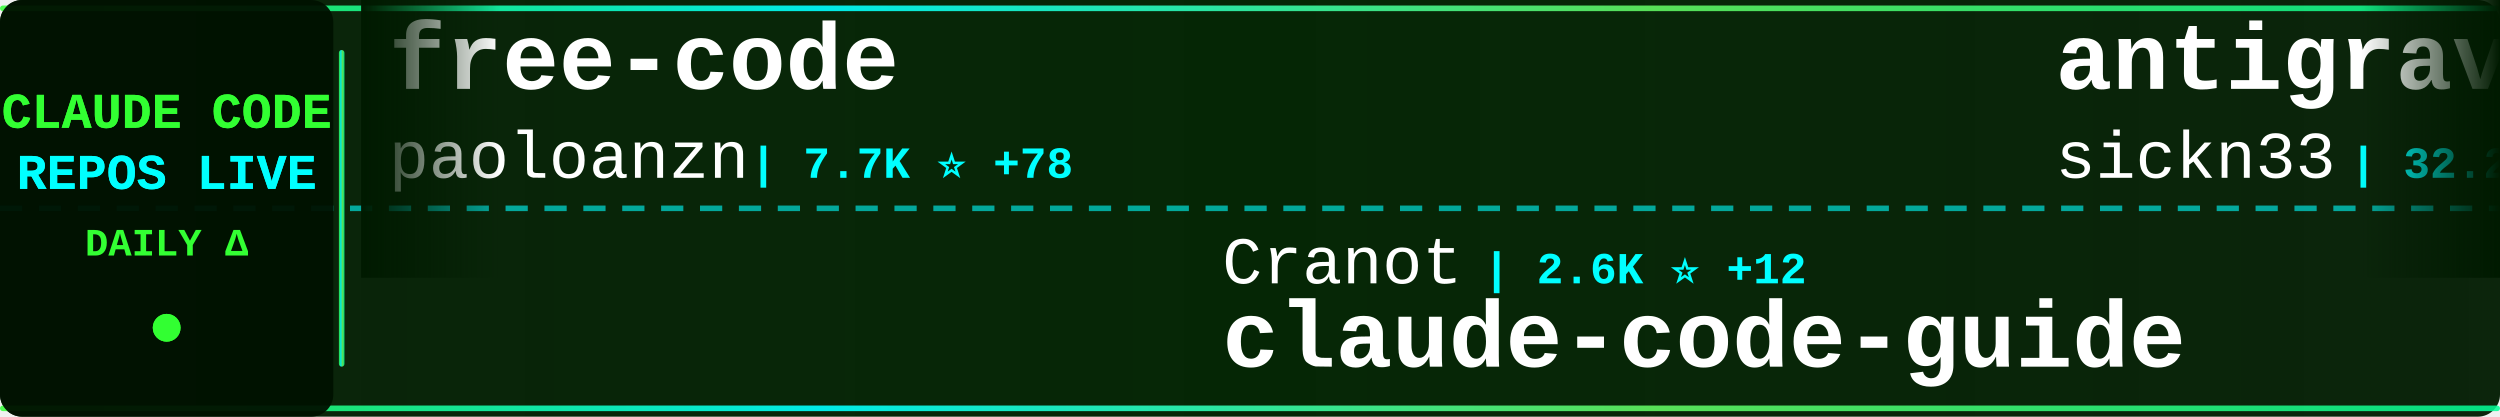
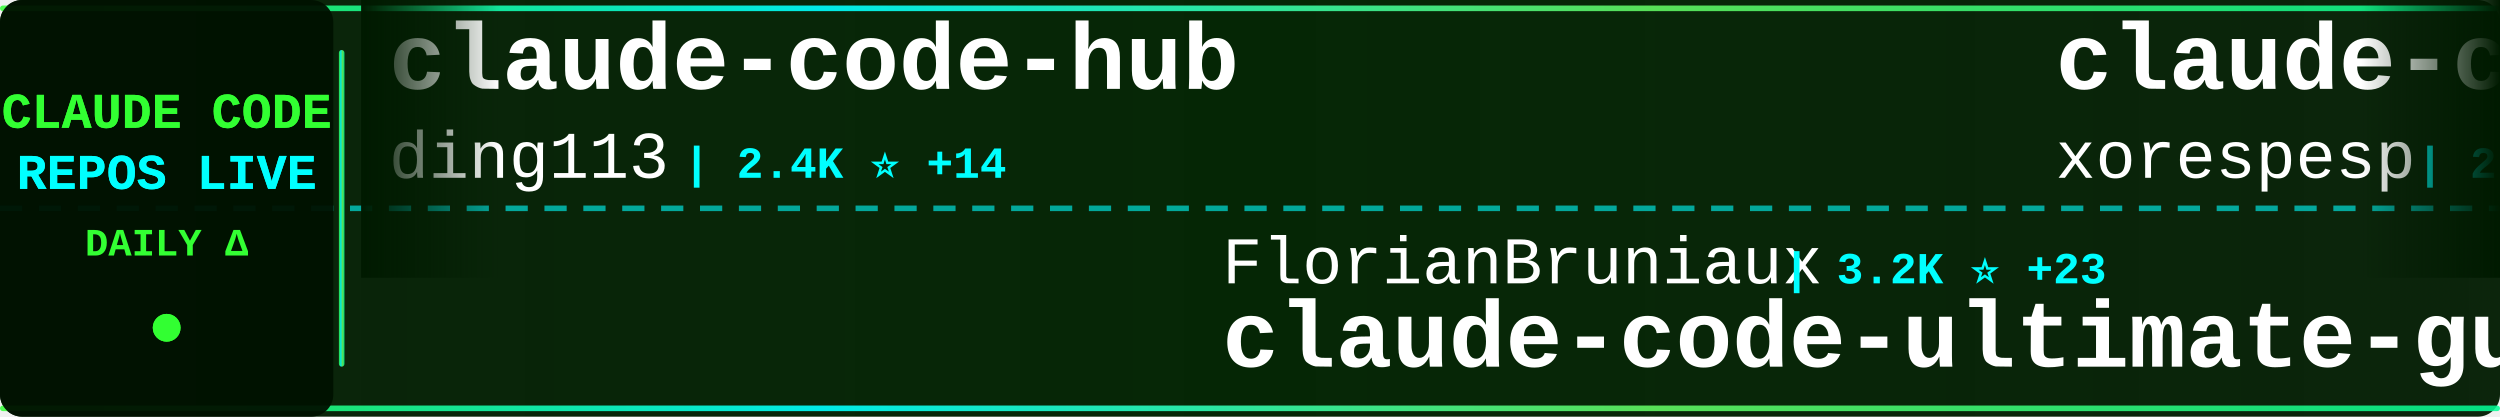
<svg xmlns="http://www.w3.org/2000/svg" width="900" height="150">
  <defs>
    <linearGradient id="tickerBg" x1="0%" y1="0%" x2="100%" y2="0%">
      <stop offset="0%" style="stop-color:#001a00;stop-opacity:0.95" />
      <stop offset="50%" style="stop-color:#002200;stop-opacity:0.98" />
      <stop offset="100%" style="stop-color:#001a00;stop-opacity:0.95" />
    </linearGradient>
    <linearGradient id="borderGrad" x1="0%" y1="0%" x2="100%" y2="0%">
      <stop offset="0%" style="stop-color:#33ff33;stop-opacity:0.85">
        <animate attributeName="stop-opacity" values="0.85;1;0.85" dur="2s" repeatCount="indefinite" />
      </stop>
      <stop offset="33%" style="stop-color:#00ffff;stop-opacity:0.9">
        <animate attributeName="stop-opacity" values="0.9;1;0.9" dur="2.2s" repeatCount="indefinite" />
      </stop>
      <stop offset="66%" style="stop-color:#66ff66;stop-opacity:0.85">
        <animate attributeName="stop-opacity" values="0.85;1;0.85" dur="1.8s" repeatCount="indefinite" />
      </stop>
      <stop offset="100%" style="stop-color:#00ff99;stop-opacity:0.85">
        <animate attributeName="stop-opacity" values="0.85;1;0.85" dur="2s" repeatCount="indefinite" />
      </stop>
    </linearGradient>
    <filter id="textGlow">
      <feGaussianBlur stdDeviation="0.1" result="coloredBlur" />
      <feMerge>
        <feMergeNode in="coloredBlur" />
        <feMergeNode in="SourceGraphic" />
      </feMerge>
    </filter>
    <filter id="metricGlow">
      <feGaussianBlur stdDeviation="0.2" result="coloredBlur" />
      <feMerge>
        <feMergeNode in="coloredBlur" />
        <feMergeNode in="SourceGraphic" />
      </feMerge>
    </filter>
    <linearGradient id="leftFade" x1="0%" y1="0%" x2="100%" y2="0%">
      <stop offset="0%" style="stop-color:#001a00;stop-opacity:1" />
      <stop offset="100%" style="stop-color:#001a00;stop-opacity:0" />
    </linearGradient>
    <linearGradient id="rightFade" x1="0%" y1="0%" x2="100%" y2="0%">
      <stop offset="0%" style="stop-color:#001a00;stop-opacity:0" />
      <stop offset="100%" style="stop-color:#001a00;stop-opacity:1" />
    </linearGradient>
  </defs>
  <rect width="900" height="150" fill="url(#tickerBg)" rx="8" />
  <rect x="0" y="2" width="900" height="2" fill="url(#borderGrad)" rx="1" />
  <rect x="0" y="146" width="900" height="2" fill="url(#borderGrad)" rx="1" />
  <line x1="0" y1="75" x2="900" y2="75" stroke="#00ffff" stroke-width="2" stroke-dasharray="8 6" opacity="0.6" />
  <rect x="0" y="0" width="120" height="150" fill="#001100" opacity="0.95" rx="8" />
  <text x="60" y="46" font-family="'Courier New', monospace" font-size="18" font-weight="bold" fill="#33ff33" text-anchor="middle" filter="url(#textGlow)">
    CLAUDE CODE
  </text>
  <text x="60" y="68" font-family="'Courier New', monospace" font-size="18" font-weight="bold" fill="#00ffff" text-anchor="middle" filter="url(#textGlow)">
    REPOS LIVE
  </text>
  <text x="60" y="92" font-family="'Courier New', monospace" font-size="14" font-weight="bold" fill="#33ff33" text-anchor="middle">
    DAILY Δ
  </text>
  <circle cx="60" cy="118" r="5" fill="#33ff33" filter="url(#metricGlow)">
    <animate attributeName="r" values="4;6;4" dur="1.5s" repeatCount="indefinite" />
    <animate attributeName="opacity" values="0.6;1;0.6" dur="1.5s" repeatCount="indefinite" />
  </circle>
  <rect x="122" y="18" width="2" height="114" fill="url(#borderGrad)" rx="1" />
  <clipPath id="tickerClip">
    <rect x="130" y="0" width="770" height="150" />
  </clipPath>
  <g clip-path="url(#tickerClip)">
    <g id="tickerItems">
      <animateTransform attributeName="transform" attributeType="XML" type="translate" from="0 0" to="-3000 0" dur="54s" repeatCount="indefinite" />
      <g transform="translate(0, 0)">
-         <text x="140" y="32" font-family="'Courier New', monospace" font-size="34" font-weight="bold" fill="#ffffff">free-code</text>
-         <text x="140" y="64" font-family="'Courier New', monospace" font-size="24" font-weight="normal" fill="#ffffff" opacity="1.0">paoloanzn</text>
-         <text x="270" y="64" font-family="'Courier New', monospace" font-size="16" font-weight="bold" fill="#00ffff"> | 7.7K ⭐ +78</text>
+         <text x="140" y="32" font-family="'Courier New', monospace" font-size="34" font-weight="bold" fill="#ffffff">claude-code-hub</text>
+         <text x="140" y="64" font-family="'Courier New', monospace" font-size="24" font-weight="normal" fill="#ffffff" opacity="1.0">ding113</text>
+         <text x="246" y="64" font-family="'Courier New', monospace" font-size="16" font-weight="bold" fill="#00ffff"> | 2.4K ⭐ +14</text>
      </g>
      <g transform="translate(300, 0)">
-         <text x="140" y="102" font-family="'Courier New', monospace" font-size="24" font-weight="normal" fill="#ffffff" opacity="1.0">Cranot</text>
-         <text x="234" y="102" font-family="'Courier New', monospace" font-size="16" font-weight="bold" fill="#00ffff"> | 2.6K ⭐ +12</text>
-         <text x="140" y="132" font-family="'Courier New', monospace" font-size="34" font-weight="bold" fill="#ffffff">claude-code-guide</text>
+         <text x="140" y="102" font-family="'Courier New', monospace" font-size="24" font-weight="normal" fill="#ffffff" opacity="1.0">FlorianBruniaux</text>
+         <text x="342" y="102" font-family="'Courier New', monospace" font-size="16" font-weight="bold" fill="#00ffff"> | 3.2K ⭐ +23</text>
+         <text x="140" y="132" font-family="'Courier New', monospace" font-size="34" font-weight="bold" fill="#ffffff">claude-code-ultimate-gui...</text>
      </g>
      <g transform="translate(600, 0)">
-         <text x="140" y="32" font-family="'Courier New', monospace" font-size="34" font-weight="bold" fill="#ffffff">antigravity-awesome-skil...</text>
-         <text x="140" y="64" font-family="'Courier New', monospace" font-size="24" font-weight="normal" fill="#ffffff" opacity="1.0">sickn33</text>
-         <text x="246" y="64" font-family="'Courier New', monospace" font-size="16" font-weight="bold" fill="#00ffff"> | 32.2K ⭐ +165</text>
+         <text x="140" y="32" font-family="'Courier New', monospace" font-size="34" font-weight="bold" fill="#ffffff">claude-code</text>
+         <text x="140" y="64" font-family="'Courier New', monospace" font-size="24" font-weight="normal" fill="#ffffff" opacity="1.0">xorespesp</text>
+         <text x="270" y="64" font-family="'Courier New', monospace" font-size="16" font-weight="bold" fill="#00ffff"> | 210 ⭐</text>
      </g>
      <g transform="translate(900, 0)">
-         <text x="140" y="102" font-family="'Courier New', monospace" font-size="24" font-weight="normal" fill="#ffffff" opacity="1.0">Kuberwastaken</text>
-         <text x="318" y="102" font-family="'Courier New', monospace" font-size="16" font-weight="bold" fill="#00ffff"> | 8.9K ⭐ +48</text>
-         <text x="140" y="132" font-family="'Courier New', monospace" font-size="34" font-weight="bold" fill="#ffffff">claurst</text>
+         <text x="140" y="102" font-family="'Courier New', monospace" font-size="24" font-weight="normal" fill="#ffffff" opacity="1.0">chauncygu</text>
+         <text x="270" y="102" font-family="'Courier New', monospace" font-size="16" font-weight="bold" fill="#00ffff"> | 2.0K ⭐ +40</text>
+         <text x="140" y="132" font-family="'Courier New', monospace" font-size="34" font-weight="bold" fill="#ffffff">collection-claude-code-s...</text>
      </g>
      <g transform="translate(1200, 0)">
-         <text x="140" y="32" font-family="'Courier New', monospace" font-size="34" font-weight="bold" fill="#ffffff">Claude-code</text>
-         <text x="140" y="64" font-family="'Courier New', monospace" font-size="24" font-weight="normal" fill="#ffffff" opacity="1.0">zstmfhy</text>
-         <text x="246" y="64" font-family="'Courier New', monospace" font-size="16" font-weight="bold" fill="#00ffff"> | 191 ⭐ +1</text>
+         <text x="140" y="32" font-family="'Courier New', monospace" font-size="34" font-weight="bold" fill="#ffffff">claude-code-base-action</text>
+         <text x="140" y="64" font-family="'Courier New', monospace" font-size="24" font-weight="normal" fill="#ffffff" opacity="1.0">anthropics</text>
+         <text x="282" y="64" font-family="'Courier New', monospace" font-size="16" font-weight="bold" fill="#00ffff"> | 787 ⭐ +1</text>
      </g>
      <g transform="translate(1500, 0)">
-         <text x="140" y="102" font-family="'Courier New', monospace" font-size="24" font-weight="normal" fill="#ffffff" opacity="1.0">wanshuiyin</text>
-         <text x="282" y="102" font-family="'Courier New', monospace" font-size="16" font-weight="bold" fill="#00ffff"> | 6.2K ⭐ +81</text>
-         <text x="140" y="132" font-family="'Courier New', monospace" font-size="34" font-weight="bold" fill="#ffffff">Auto-claude-code-researc...</text>
+         <text x="140" y="102" font-family="'Courier New', monospace" font-size="24" font-weight="normal" fill="#ffffff" opacity="1.0">Onewon</text>
+         <text x="234" y="102" font-family="'Courier New', monospace" font-size="16" font-weight="bold" fill="#00ffff"> | 172 ⭐ +1</text>
+         <text x="140" y="132" font-family="'Courier New', monospace" font-size="34" font-weight="bold" fill="#ffffff">claude-code</text>
      </g>
      <g transform="translate(1800, 0)">
-         <text x="140" y="32" font-family="'Courier New', monospace" font-size="34" font-weight="bold" fill="#ffffff">ClaudeCode</text>
-         <text x="140" y="64" font-family="'Courier New', monospace" font-size="24" font-weight="normal" fill="#ffffff" opacity="1.0">guanshan</text>
-         <text x="258" y="64" font-family="'Courier New', monospace" font-size="16" font-weight="bold" fill="#00ffff"> | 54 ⭐</text>
+         <text x="140" y="32" font-family="'Courier New', monospace" font-size="34" font-weight="bold" fill="#ffffff">Auto-claude-code-researc...</text>
+         <text x="140" y="64" font-family="'Courier New', monospace" font-size="24" font-weight="normal" fill="#ffffff" opacity="1.0">wanshuiyin</text>
+         <text x="282" y="64" font-family="'Courier New', monospace" font-size="16" font-weight="bold" fill="#00ffff"> | 6.2K ⭐ +73</text>
      </g>
      <g transform="translate(2100, 0)">
-         <text x="140" y="102" font-family="'Courier New', monospace" font-size="24" font-weight="normal" fill="#ffffff" opacity="1.0">carlvellotti</text>
-         <text x="306" y="102" font-family="'Courier New', monospace" font-size="16" font-weight="bold" fill="#00ffff"> | 1.8K ⭐ +9</text>
-         <text x="140" y="132" font-family="'Courier New', monospace" font-size="34" font-weight="bold" fill="#ffffff">claude-code-pm-course</text>
+         <text x="140" y="102" font-family="'Courier New', monospace" font-size="24" font-weight="normal" fill="#ffffff" opacity="1.0">diet103</text>
+         <text x="246" y="102" font-family="'Courier New', monospace" font-size="16" font-weight="bold" fill="#00ffff"> | 9.4K ⭐ +1</text>
+         <text x="140" y="132" font-family="'Courier New', monospace" font-size="34" font-weight="bold" fill="#ffffff">claude-code-infrastructu...</text>
      </g>
      <g transform="translate(2400, 0)">
-         <text x="140" y="32" font-family="'Courier New', monospace" font-size="34" font-weight="bold" fill="#ffffff">Claude-code</text>
-         <text x="140" y="64" font-family="'Courier New', monospace" font-size="24" font-weight="normal" fill="#ffffff" opacity="1.0">fazxes</text>
-         <text x="234" y="64" font-family="'Courier New', monospace" font-size="16" font-weight="bold" fill="#00ffff"> | 200 ⭐</text>
+         <text x="140" y="32" font-family="'Courier New', monospace" font-size="34" font-weight="bold" fill="#ffffff">skills</text>
+         <text x="140" y="64" font-family="'Courier New', monospace" font-size="24" font-weight="normal" fill="#ffffff" opacity="1.0">anthropics</text>
+         <text x="282" y="64" font-family="'Courier New', monospace" font-size="16" font-weight="bold" fill="#00ffff"> | 115.2K ⭐ +566</text>
      </g>
      <g transform="translate(2700, 0)">
-         <text x="140" y="102" font-family="'Courier New', monospace" font-size="24" font-weight="normal" fill="#ffffff" opacity="1.0">frankbria</text>
-         <text x="270" y="102" font-family="'Courier New', monospace" font-size="16" font-weight="bold" fill="#00ffff"> | 8.6K ⭐ +16</text>
-         <text x="140" y="132" font-family="'Courier New', monospace" font-size="34" font-weight="bold" fill="#ffffff">ralph-claude-code</text>
+         <text x="140" y="102" font-family="'Courier New', monospace" font-size="24" font-weight="normal" fill="#ffffff" opacity="1.0">lowcortisolprogrammer</text>
+         <text x="414" y="102" font-family="'Courier New', monospace" font-size="16" font-weight="bold" fill="#00ffff"> | 171 ⭐ +1</text>
+         <text x="140" y="132" font-family="'Courier New', monospace" font-size="34" font-weight="bold" fill="#ffffff">claude-code</text>
      </g>
      <g transform="translate(3000, 0)">
-         <text x="140" y="32" font-family="'Courier New', monospace" font-size="34" font-weight="bold" fill="#ffffff">free-code</text>
-         <text x="140" y="64" font-family="'Courier New', monospace" font-size="24" font-weight="normal" fill="#ffffff" opacity="1.0">paoloanzn</text>
-         <text x="270" y="64" font-family="'Courier New', monospace" font-size="16" font-weight="bold" fill="#00ffff"> | 7.7K ⭐ +78</text>
+         <text x="140" y="32" font-family="'Courier New', monospace" font-size="34" font-weight="bold" fill="#ffffff">claude-code-hub</text>
+         <text x="140" y="64" font-family="'Courier New', monospace" font-size="24" font-weight="normal" fill="#ffffff" opacity="1.0">ding113</text>
+         <text x="246" y="64" font-family="'Courier New', monospace" font-size="16" font-weight="bold" fill="#00ffff"> | 2.4K ⭐ +14</text>
      </g>
      <g transform="translate(3300, 0)">
-         <text x="140" y="102" font-family="'Courier New', monospace" font-size="24" font-weight="normal" fill="#ffffff" opacity="1.0">Cranot</text>
-         <text x="234" y="102" font-family="'Courier New', monospace" font-size="16" font-weight="bold" fill="#00ffff"> | 2.6K ⭐ +12</text>
-         <text x="140" y="132" font-family="'Courier New', monospace" font-size="34" font-weight="bold" fill="#ffffff">claude-code-guide</text>
+         <text x="140" y="102" font-family="'Courier New', monospace" font-size="24" font-weight="normal" fill="#ffffff" opacity="1.0">FlorianBruniaux</text>
+         <text x="342" y="102" font-family="'Courier New', monospace" font-size="16" font-weight="bold" fill="#00ffff"> | 3.2K ⭐ +23</text>
+         <text x="140" y="132" font-family="'Courier New', monospace" font-size="34" font-weight="bold" fill="#ffffff">claude-code-ultimate-gui...</text>
      </g>
      <g transform="translate(3600, 0)">
-         <text x="140" y="32" font-family="'Courier New', monospace" font-size="34" font-weight="bold" fill="#ffffff">antigravity-awesome-skil...</text>
-         <text x="140" y="64" font-family="'Courier New', monospace" font-size="24" font-weight="normal" fill="#ffffff" opacity="1.0">sickn33</text>
-         <text x="246" y="64" font-family="'Courier New', monospace" font-size="16" font-weight="bold" fill="#00ffff"> | 32.2K ⭐ +165</text>
+         <text x="140" y="32" font-family="'Courier New', monospace" font-size="34" font-weight="bold" fill="#ffffff">claude-code</text>
+         <text x="140" y="64" font-family="'Courier New', monospace" font-size="24" font-weight="normal" fill="#ffffff" opacity="1.0">xorespesp</text>
+         <text x="270" y="64" font-family="'Courier New', monospace" font-size="16" font-weight="bold" fill="#00ffff"> | 210 ⭐</text>
      </g>
      <g transform="translate(3900, 0)">
-         <text x="140" y="102" font-family="'Courier New', monospace" font-size="24" font-weight="normal" fill="#ffffff" opacity="1.0">Kuberwastaken</text>
-         <text x="318" y="102" font-family="'Courier New', monospace" font-size="16" font-weight="bold" fill="#00ffff"> | 8.9K ⭐ +48</text>
-         <text x="140" y="132" font-family="'Courier New', monospace" font-size="34" font-weight="bold" fill="#ffffff">claurst</text>
+         <text x="140" y="102" font-family="'Courier New', monospace" font-size="24" font-weight="normal" fill="#ffffff" opacity="1.0">chauncygu</text>
+         <text x="270" y="102" font-family="'Courier New', monospace" font-size="16" font-weight="bold" fill="#00ffff"> | 2.0K ⭐ +40</text>
+         <text x="140" y="132" font-family="'Courier New', monospace" font-size="34" font-weight="bold" fill="#ffffff">collection-claude-code-s...</text>
      </g>
    </g>
  </g>
  <rect x="130" y="0" width="50" height="100" fill="url(#leftFade)" />
  <rect x="850" y="0" width="50" height="100" fill="url(#rightFade)" />
</svg>
